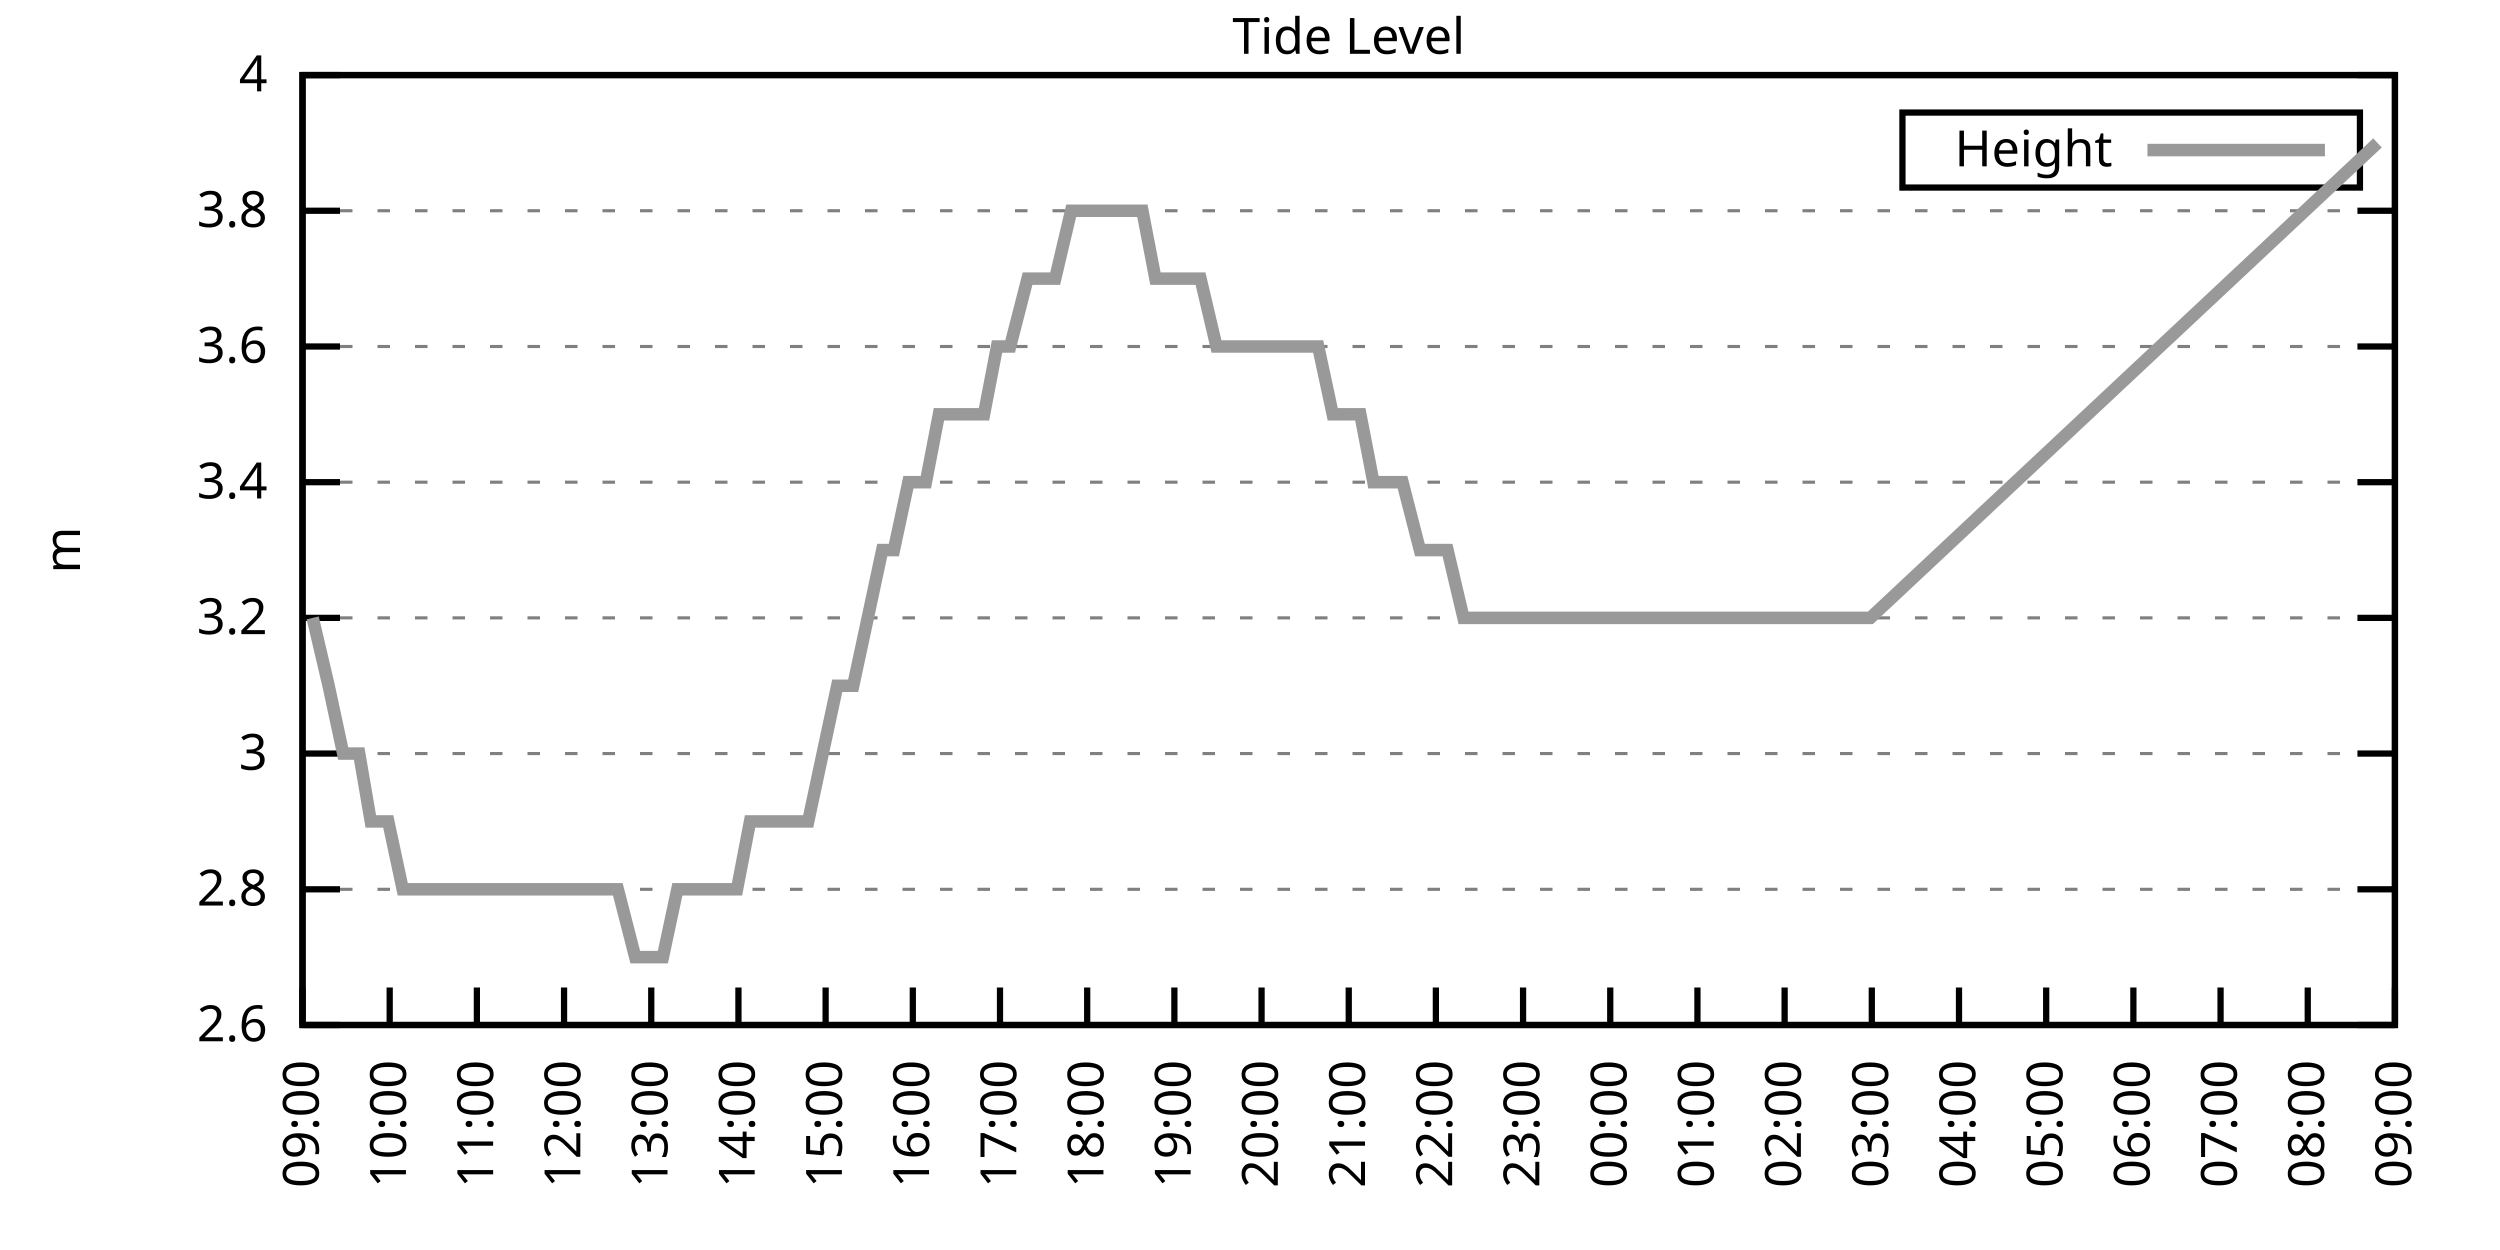
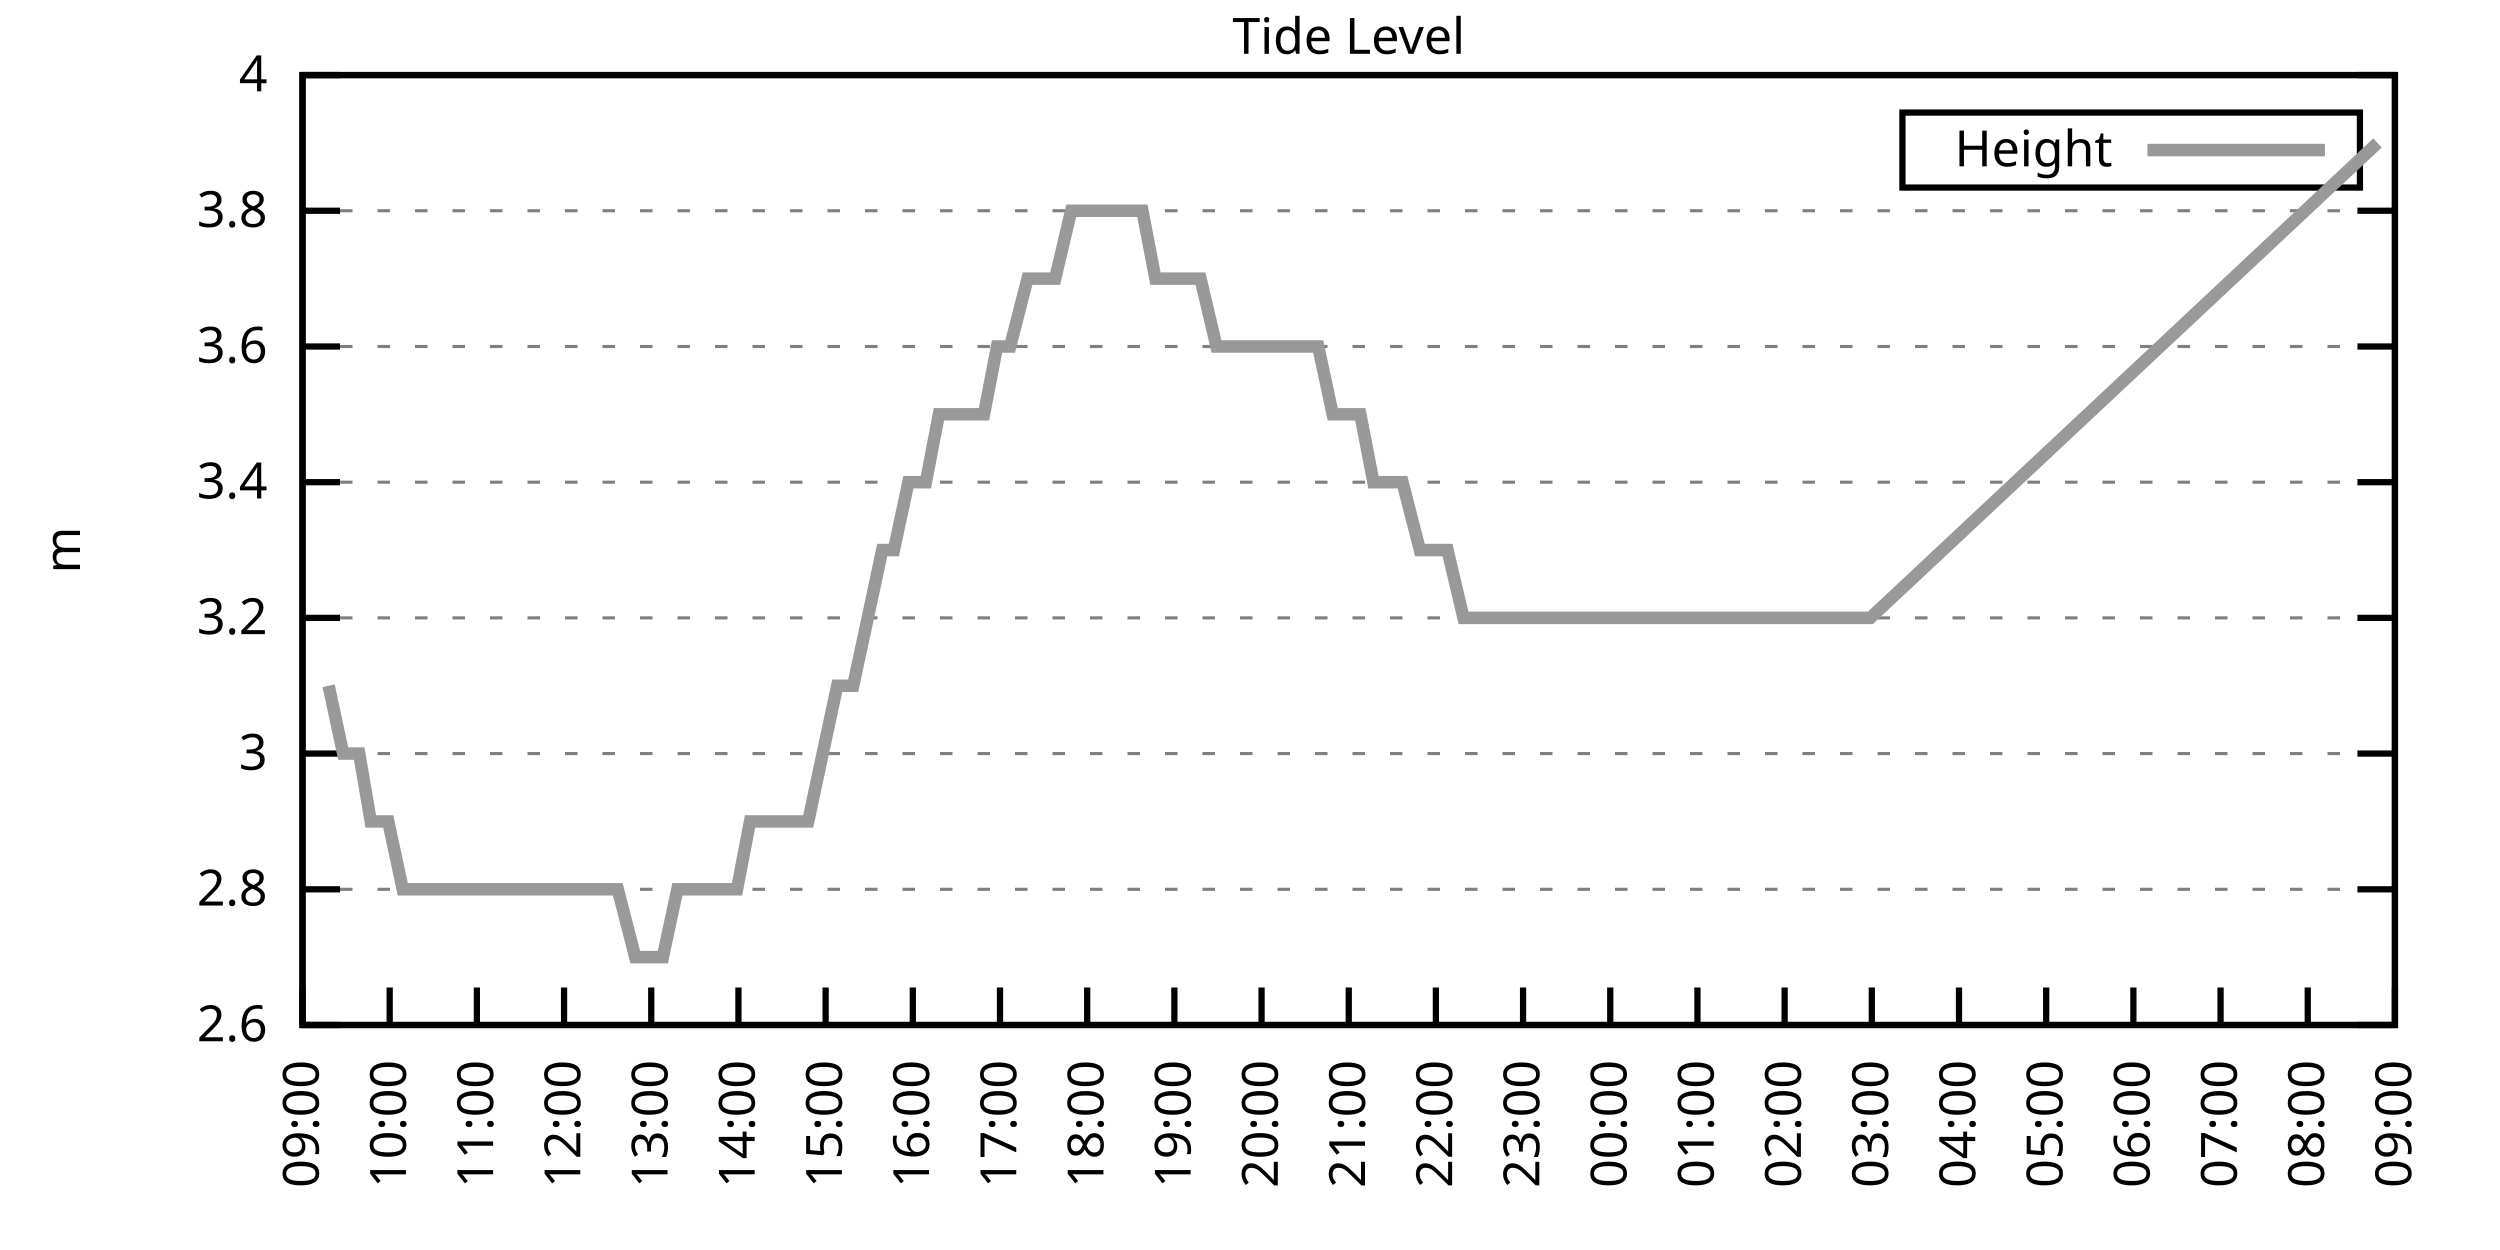
<svg xmlns="http://www.w3.org/2000/svg" xmlns:xlink="http://www.w3.org/1999/xlink" width="400" height="200" viewBox="0 0 400 200">
  <g id="gnuplot_canvas">
    <rect x="0" y="0" width="400" height="200" fill="none" />
    <defs>
      <circle id="gpDot" r="0.5" stroke-width="0.5" stroke="currentColor" />
      <path id="gpPt0" stroke-width="0.333" stroke="currentColor" d="M-1,0 h2 M0,-1 v2" />
      <path id="gpPt1" stroke-width="0.333" stroke="currentColor" d="M-1,-1 L1,1 M1,-1 L-1,1" />
      <path id="gpPt2" stroke-width="0.333" stroke="currentColor" d="M-1,0 L1,0 M0,-1 L0,1 M-1,-1 L1,1 M-1,1 L1,-1" />
      <rect id="gpPt3" stroke-width="0.333" stroke="currentColor" x="-1" y="-1" width="2" height="2" />
      <rect id="gpPt4" stroke-width="0.333" stroke="currentColor" fill="currentColor" x="-1" y="-1" width="2" height="2" />
      <circle id="gpPt5" stroke-width="0.333" stroke="currentColor" cx="0" cy="0" r="1" />
      <use xlink:href="#gpPt5" id="gpPt6" fill="currentColor" stroke="none" />
      <path id="gpPt7" stroke-width="0.333" stroke="currentColor" d="M0,-1.33 L-1.33,0.67 L1.33,0.67 z" />
      <use xlink:href="#gpPt7" id="gpPt8" fill="currentColor" stroke="none" />
      <use xlink:href="#gpPt7" id="gpPt9" stroke="currentColor" transform="rotate(180)" />
      <use xlink:href="#gpPt9" id="gpPt10" fill="currentColor" stroke="none" />
      <use xlink:href="#gpPt3" id="gpPt11" stroke="currentColor" transform="rotate(45)" />
      <use xlink:href="#gpPt11" id="gpPt12" fill="currentColor" stroke="none" />
      <path id="gpPt13" stroke-width="0.333" stroke="currentColor" d="M0,1.330 L1.265,0.411 L0.782,-1.067 L-0.782,-1.076 L-1.265,0.411 z" />
      <use xlink:href="#gpPt13" id="gpPt14" fill="currentColor" stroke="none" />
      <filter id="textbox" filterUnits="objectBoundingBox" x="0" y="0" height="1" width="1">
        <feFlood flood-color="white" flood-opacity="1" result="bgnd" />
        <feComposite in="SourceGraphic" in2="bgnd" operator="atop" />
      </filter>
      <filter id="greybox" filterUnits="objectBoundingBox" x="0" y="0" height="1" width="1">
        <feFlood flood-color="lightgrey" flood-opacity="1" result="grey" />
        <feComposite in="SourceGraphic" in2="grey" operator="atop" />
      </filter>
    </defs>
    <g fill="none" color="white" stroke="currentColor" stroke-width="1.00" stroke-linecap="butt" stroke-linejoin="miter">
</g>
    <g fill="none" color="black" stroke="currentColor" stroke-width="1.00" stroke-linecap="butt" stroke-linejoin="miter">
      <g stroke="none" shape-rendering="crispEdges">
        <polygon fill="rgb(255, 255, 255)" points="48.40,164.00 383.18,164.00 383.18,12.02 48.40,12.02 " />
      </g>
    </g>
    <g fill="none" color="black" stroke="currentColor" stroke-width="1.00" stroke-linecap="butt" stroke-linejoin="miter">
</g>
    <g fill="none" color="black" stroke="black" stroke-width="0.50" stroke-linecap="butt" stroke-linejoin="miter">
</g>
    <g fill="none" color="gray" stroke="currentColor" stroke-width="0.50" stroke-linecap="butt" stroke-linejoin="miter">
      <path stroke="gray" stroke-dasharray="2,4" class="gridline" d="M48.40,164.00 L383.19,164.00  " />
    </g>
    <g fill="none" color="gray" stroke="gray" stroke-width="1.00" stroke-linecap="butt" stroke-linejoin="miter">
</g>
    <g fill="none" color="black" stroke="currentColor" stroke-width="1.00" stroke-linecap="butt" stroke-linejoin="miter">
      <path stroke="black" d="M48.40,164.00 L54.40,164.00 M383.19,164.00 L377.19,164.00  " />
      <g transform="translate(42.80,166.60)" stroke="none" fill="black" font-family="Sans" font-size="8.00" text-anchor="end">
        <text>
          <tspan font-family="Sans"> 2.6</tspan>
        </text>
      </g>
    </g>
    <g fill="none" color="black" stroke="currentColor" stroke-width="1.00" stroke-linecap="butt" stroke-linejoin="miter">
</g>
    <g fill="none" color="black" stroke="black" stroke-width="0.50" stroke-linecap="butt" stroke-linejoin="miter">
</g>
    <g fill="none" color="gray" stroke="currentColor" stroke-width="0.50" stroke-linecap="butt" stroke-linejoin="miter">
      <path stroke="gray" stroke-dasharray="2,4" class="gridline" d="M48.40,142.29 L383.19,142.29  " />
    </g>
    <g fill="none" color="gray" stroke="gray" stroke-width="1.00" stroke-linecap="butt" stroke-linejoin="miter">
</g>
    <g fill="none" color="black" stroke="currentColor" stroke-width="1.00" stroke-linecap="butt" stroke-linejoin="miter">
      <path stroke="black" d="M48.40,142.29 L54.40,142.29 M383.19,142.29 L377.19,142.29  " />
      <g transform="translate(42.80,144.89)" stroke="none" fill="black" font-family="Sans" font-size="8.00" text-anchor="end">
        <text>
          <tspan font-family="Sans"> 2.8</tspan>
        </text>
      </g>
    </g>
    <g fill="none" color="black" stroke="currentColor" stroke-width="1.00" stroke-linecap="butt" stroke-linejoin="miter">
</g>
    <g fill="none" color="black" stroke="black" stroke-width="0.50" stroke-linecap="butt" stroke-linejoin="miter">
</g>
    <g fill="none" color="gray" stroke="currentColor" stroke-width="0.50" stroke-linecap="butt" stroke-linejoin="miter">
      <path stroke="gray" stroke-dasharray="2,4" class="gridline" d="M48.40,120.57 L383.19,120.57  " />
    </g>
    <g fill="none" color="gray" stroke="gray" stroke-width="1.00" stroke-linecap="butt" stroke-linejoin="miter">
</g>
    <g fill="none" color="black" stroke="currentColor" stroke-width="1.00" stroke-linecap="butt" stroke-linejoin="miter">
      <path stroke="black" d="M48.40,120.57 L54.40,120.57 M383.19,120.57 L377.19,120.57  " />
      <g transform="translate(42.80,123.17)" stroke="none" fill="black" font-family="Sans" font-size="8.00" text-anchor="end">
        <text>
          <tspan font-family="Sans"> 3</tspan>
        </text>
      </g>
    </g>
    <g fill="none" color="black" stroke="currentColor" stroke-width="1.00" stroke-linecap="butt" stroke-linejoin="miter">
</g>
    <g fill="none" color="black" stroke="black" stroke-width="0.50" stroke-linecap="butt" stroke-linejoin="miter">
</g>
    <g fill="none" color="gray" stroke="currentColor" stroke-width="0.50" stroke-linecap="butt" stroke-linejoin="miter">
      <path stroke="gray" stroke-dasharray="2,4" class="gridline" d="M48.40,98.86 L383.19,98.86  " />
    </g>
    <g fill="none" color="gray" stroke="gray" stroke-width="1.00" stroke-linecap="butt" stroke-linejoin="miter">
</g>
    <g fill="none" color="black" stroke="currentColor" stroke-width="1.00" stroke-linecap="butt" stroke-linejoin="miter">
      <path stroke="black" d="M48.40,98.86 L54.40,98.86 M383.19,98.86 L377.19,98.86  " />
      <g transform="translate(42.80,101.46)" stroke="none" fill="black" font-family="Sans" font-size="8.00" text-anchor="end">
        <text>
          <tspan font-family="Sans"> 3.2</tspan>
        </text>
      </g>
    </g>
    <g fill="none" color="black" stroke="currentColor" stroke-width="1.00" stroke-linecap="butt" stroke-linejoin="miter">
</g>
    <g fill="none" color="black" stroke="black" stroke-width="0.50" stroke-linecap="butt" stroke-linejoin="miter">
</g>
    <g fill="none" color="gray" stroke="currentColor" stroke-width="0.50" stroke-linecap="butt" stroke-linejoin="miter">
      <path stroke="gray" stroke-dasharray="2,4" class="gridline" d="M48.40,77.15 L383.19,77.15  " />
    </g>
    <g fill="none" color="gray" stroke="gray" stroke-width="1.00" stroke-linecap="butt" stroke-linejoin="miter">
</g>
    <g fill="none" color="black" stroke="currentColor" stroke-width="1.00" stroke-linecap="butt" stroke-linejoin="miter">
      <path stroke="black" d="M48.40,77.15 L54.40,77.15 M383.19,77.15 L377.19,77.15  " />
      <g transform="translate(42.80,79.75)" stroke="none" fill="black" font-family="Sans" font-size="8.00" text-anchor="end">
        <text>
          <tspan font-family="Sans"> 3.4</tspan>
        </text>
      </g>
    </g>
    <g fill="none" color="black" stroke="currentColor" stroke-width="1.00" stroke-linecap="butt" stroke-linejoin="miter">
</g>
    <g fill="none" color="black" stroke="black" stroke-width="0.50" stroke-linecap="butt" stroke-linejoin="miter">
</g>
    <g fill="none" color="gray" stroke="currentColor" stroke-width="0.50" stroke-linecap="butt" stroke-linejoin="miter">
      <path stroke="gray" stroke-dasharray="2,4" class="gridline" d="M48.40,55.44 L383.19,55.44  " />
    </g>
    <g fill="none" color="gray" stroke="gray" stroke-width="1.00" stroke-linecap="butt" stroke-linejoin="miter">
</g>
    <g fill="none" color="black" stroke="currentColor" stroke-width="1.00" stroke-linecap="butt" stroke-linejoin="miter">
      <path stroke="black" d="M48.40,55.44 L54.40,55.44 M383.19,55.44 L377.19,55.44  " />
      <g transform="translate(42.80,58.04)" stroke="none" fill="black" font-family="Sans" font-size="8.00" text-anchor="end">
        <text>
          <tspan font-family="Sans"> 3.6</tspan>
        </text>
      </g>
    </g>
    <g fill="none" color="black" stroke="currentColor" stroke-width="1.00" stroke-linecap="butt" stroke-linejoin="miter">
</g>
    <g fill="none" color="black" stroke="black" stroke-width="0.50" stroke-linecap="butt" stroke-linejoin="miter">
</g>
    <g fill="none" color="gray" stroke="currentColor" stroke-width="0.50" stroke-linecap="butt" stroke-linejoin="miter">
      <path stroke="gray" stroke-dasharray="2,4" class="gridline" d="M48.40,33.72 L383.19,33.72  " />
    </g>
    <g fill="none" color="gray" stroke="gray" stroke-width="1.00" stroke-linecap="butt" stroke-linejoin="miter">
</g>
    <g fill="none" color="black" stroke="currentColor" stroke-width="1.00" stroke-linecap="butt" stroke-linejoin="miter">
      <path stroke="black" d="M48.40,33.72 L54.40,33.72 M383.19,33.72 L377.19,33.72  " />
      <g transform="translate(42.80,36.32)" stroke="none" fill="black" font-family="Sans" font-size="8.00" text-anchor="end">
        <text>
          <tspan font-family="Sans"> 3.8</tspan>
        </text>
      </g>
    </g>
    <g fill="none" color="black" stroke="currentColor" stroke-width="1.00" stroke-linecap="butt" stroke-linejoin="miter">
</g>
    <g fill="none" color="black" stroke="black" stroke-width="0.50" stroke-linecap="butt" stroke-linejoin="miter">
</g>
    <g fill="none" color="gray" stroke="currentColor" stroke-width="0.50" stroke-linecap="butt" stroke-linejoin="miter">
      <path stroke="gray" stroke-dasharray="2,4" class="gridline" d="M48.40,12.01 L383.19,12.01  " />
    </g>
    <g fill="none" color="gray" stroke="gray" stroke-width="1.00" stroke-linecap="butt" stroke-linejoin="miter">
</g>
    <g fill="none" color="black" stroke="currentColor" stroke-width="1.00" stroke-linecap="butt" stroke-linejoin="miter">
      <path stroke="black" d="M48.40,12.01 L54.40,12.01 M383.19,12.01 L377.19,12.01  " />
      <g transform="translate(42.80,14.61)" stroke="none" fill="black" font-family="Sans" font-size="8.00" text-anchor="end">
        <text>
          <tspan font-family="Sans"> 4</tspan>
        </text>
      </g>
    </g>
    <g fill="none" color="black" stroke="currentColor" stroke-width="1.00" stroke-linecap="butt" stroke-linejoin="miter">
      <path stroke="black" d="M48.40,164.00 L48.40,158.00  " />
      <g transform="translate(51.00,169.60) rotate(270.00)" stroke="none" fill="black" font-family="Sans" font-size="8.00" text-anchor="end">
        <text>
          <tspan font-family="Sans">09:00</tspan>
        </text>
      </g>
    </g>
    <g fill="none" color="black" stroke="currentColor" stroke-width="1.00" stroke-linecap="butt" stroke-linejoin="miter">
      <path stroke="black" d="M62.35,164.00 L62.35,158.00  " />
      <g transform="translate(64.95,169.60) rotate(270.00)" stroke="none" fill="black" font-family="Sans" font-size="8.00" text-anchor="end">
        <text>
          <tspan font-family="Sans">10:00</tspan>
        </text>
      </g>
    </g>
    <g fill="none" color="black" stroke="currentColor" stroke-width="1.00" stroke-linecap="butt" stroke-linejoin="miter">
      <path stroke="black" d="M76.30,164.00 L76.30,158.00  " />
      <g transform="translate(78.90,169.60) rotate(270.00)" stroke="none" fill="black" font-family="Sans" font-size="8.00" text-anchor="end">
        <text>
          <tspan font-family="Sans">11:00</tspan>
        </text>
      </g>
    </g>
    <g fill="none" color="black" stroke="currentColor" stroke-width="1.00" stroke-linecap="butt" stroke-linejoin="miter">
      <path stroke="black" d="M90.25,164.00 L90.25,158.00  " />
      <g transform="translate(92.85,169.60) rotate(270.00)" stroke="none" fill="black" font-family="Sans" font-size="8.00" text-anchor="end">
        <text>
          <tspan font-family="Sans">12:00</tspan>
        </text>
      </g>
    </g>
    <g fill="none" color="black" stroke="currentColor" stroke-width="1.00" stroke-linecap="butt" stroke-linejoin="miter">
      <path stroke="black" d="M104.20,164.00 L104.20,158.00  " />
      <g transform="translate(106.80,169.60) rotate(270.00)" stroke="none" fill="black" font-family="Sans" font-size="8.00" text-anchor="end">
        <text>
          <tspan font-family="Sans">13:00</tspan>
        </text>
      </g>
    </g>
    <g fill="none" color="black" stroke="currentColor" stroke-width="1.00" stroke-linecap="butt" stroke-linejoin="miter">
      <path stroke="black" d="M118.15,164.00 L118.15,158.00  " />
      <g transform="translate(120.75,169.60) rotate(270.00)" stroke="none" fill="black" font-family="Sans" font-size="8.00" text-anchor="end">
        <text>
          <tspan font-family="Sans">14:00</tspan>
        </text>
      </g>
    </g>
    <g fill="none" color="black" stroke="currentColor" stroke-width="1.00" stroke-linecap="butt" stroke-linejoin="miter">
      <path stroke="black" d="M132.10,164.00 L132.10,158.00  " />
      <g transform="translate(134.70,169.60) rotate(270.00)" stroke="none" fill="black" font-family="Sans" font-size="8.00" text-anchor="end">
        <text>
          <tspan font-family="Sans">15:00</tspan>
        </text>
      </g>
    </g>
    <g fill="none" color="black" stroke="currentColor" stroke-width="1.00" stroke-linecap="butt" stroke-linejoin="miter">
      <path stroke="black" d="M146.05,164.00 L146.05,158.00  " />
      <g transform="translate(148.65,169.60) rotate(270.00)" stroke="none" fill="black" font-family="Sans" font-size="8.00" text-anchor="end">
        <text>
          <tspan font-family="Sans">16:00</tspan>
        </text>
      </g>
    </g>
    <g fill="none" color="black" stroke="currentColor" stroke-width="1.00" stroke-linecap="butt" stroke-linejoin="miter">
      <path stroke="black" d="M160.00,164.00 L160.00,158.00  " />
      <g transform="translate(162.60,169.60) rotate(270.00)" stroke="none" fill="black" font-family="Sans" font-size="8.00" text-anchor="end">
        <text>
          <tspan font-family="Sans">17:00</tspan>
        </text>
      </g>
    </g>
    <g fill="none" color="black" stroke="currentColor" stroke-width="1.00" stroke-linecap="butt" stroke-linejoin="miter">
      <path stroke="black" d="M173.95,164.00 L173.95,158.00  " />
      <g transform="translate(176.55,169.60) rotate(270.00)" stroke="none" fill="black" font-family="Sans" font-size="8.00" text-anchor="end">
        <text>
          <tspan font-family="Sans">18:00</tspan>
        </text>
      </g>
    </g>
    <g fill="none" color="black" stroke="currentColor" stroke-width="1.00" stroke-linecap="butt" stroke-linejoin="miter">
      <path stroke="black" d="M187.90,164.00 L187.90,158.00  " />
      <g transform="translate(190.50,169.60) rotate(270.00)" stroke="none" fill="black" font-family="Sans" font-size="8.00" text-anchor="end">
        <text>
          <tspan font-family="Sans">19:00</tspan>
        </text>
      </g>
    </g>
    <g fill="none" color="black" stroke="currentColor" stroke-width="1.00" stroke-linecap="butt" stroke-linejoin="miter">
      <path stroke="black" d="M201.85,164.00 L201.85,158.00  " />
      <g transform="translate(204.45,169.60) rotate(270.00)" stroke="none" fill="black" font-family="Sans" font-size="8.00" text-anchor="end">
        <text>
          <tspan font-family="Sans">20:00</tspan>
        </text>
      </g>
    </g>
    <g fill="none" color="black" stroke="currentColor" stroke-width="1.00" stroke-linecap="butt" stroke-linejoin="miter">
      <path stroke="black" d="M215.80,164.00 L215.80,158.00  " />
      <g transform="translate(218.40,169.60) rotate(270.00)" stroke="none" fill="black" font-family="Sans" font-size="8.00" text-anchor="end">
        <text>
          <tspan font-family="Sans">21:00</tspan>
        </text>
      </g>
    </g>
    <g fill="none" color="black" stroke="currentColor" stroke-width="1.00" stroke-linecap="butt" stroke-linejoin="miter">
      <path stroke="black" d="M229.74,164.00 L229.74,158.00  " />
      <g transform="translate(232.34,169.60) rotate(270.00)" stroke="none" fill="black" font-family="Sans" font-size="8.00" text-anchor="end">
        <text>
          <tspan font-family="Sans">22:00</tspan>
        </text>
      </g>
    </g>
    <g fill="none" color="black" stroke="currentColor" stroke-width="1.00" stroke-linecap="butt" stroke-linejoin="miter">
      <path stroke="black" d="M243.69,164.00 L243.69,158.00  " />
      <g transform="translate(246.29,169.60) rotate(270.00)" stroke="none" fill="black" font-family="Sans" font-size="8.00" text-anchor="end">
        <text>
          <tspan font-family="Sans">23:00</tspan>
        </text>
      </g>
    </g>
    <g fill="none" color="black" stroke="currentColor" stroke-width="1.00" stroke-linecap="butt" stroke-linejoin="miter">
      <path stroke="black" d="M257.64,164.00 L257.64,158.00  " />
      <g transform="translate(260.24,169.60) rotate(270.00)" stroke="none" fill="black" font-family="Sans" font-size="8.00" text-anchor="end">
        <text>
          <tspan font-family="Sans">00:00</tspan>
        </text>
      </g>
    </g>
    <g fill="none" color="black" stroke="currentColor" stroke-width="1.00" stroke-linecap="butt" stroke-linejoin="miter">
      <path stroke="black" d="M271.59,164.00 L271.59,158.00  " />
      <g transform="translate(274.19,169.60) rotate(270.00)" stroke="none" fill="black" font-family="Sans" font-size="8.00" text-anchor="end">
        <text>
          <tspan font-family="Sans">01:00</tspan>
        </text>
      </g>
    </g>
    <g fill="none" color="black" stroke="currentColor" stroke-width="1.00" stroke-linecap="butt" stroke-linejoin="miter">
      <path stroke="black" d="M285.54,164.00 L285.54,158.00  " />
      <g transform="translate(288.14,169.60) rotate(270.00)" stroke="none" fill="black" font-family="Sans" font-size="8.00" text-anchor="end">
        <text>
          <tspan font-family="Sans">02:00</tspan>
        </text>
      </g>
    </g>
    <g fill="none" color="black" stroke="currentColor" stroke-width="1.00" stroke-linecap="butt" stroke-linejoin="miter">
      <path stroke="black" d="M299.49,164.00 L299.49,158.00  " />
      <g transform="translate(302.09,169.60) rotate(270.00)" stroke="none" fill="black" font-family="Sans" font-size="8.00" text-anchor="end">
        <text>
          <tspan font-family="Sans">03:00</tspan>
        </text>
      </g>
    </g>
    <g fill="none" color="black" stroke="currentColor" stroke-width="1.00" stroke-linecap="butt" stroke-linejoin="miter">
      <path stroke="black" d="M313.44,164.00 L313.44,158.00  " />
      <g transform="translate(316.04,169.60) rotate(270.00)" stroke="none" fill="black" font-family="Sans" font-size="8.00" text-anchor="end">
        <text>
          <tspan font-family="Sans">04:00</tspan>
        </text>
      </g>
    </g>
    <g fill="none" color="black" stroke="currentColor" stroke-width="1.00" stroke-linecap="butt" stroke-linejoin="miter">
      <path stroke="black" d="M327.39,164.00 L327.39,158.00  " />
      <g transform="translate(329.99,169.60) rotate(270.00)" stroke="none" fill="black" font-family="Sans" font-size="8.00" text-anchor="end">
        <text>
          <tspan font-family="Sans">05:00</tspan>
        </text>
      </g>
    </g>
    <g fill="none" color="black" stroke="currentColor" stroke-width="1.00" stroke-linecap="butt" stroke-linejoin="miter">
      <path stroke="black" d="M341.34,164.00 L341.34,158.00  " />
      <g transform="translate(343.94,169.60) rotate(270.00)" stroke="none" fill="black" font-family="Sans" font-size="8.00" text-anchor="end">
        <text>
          <tspan font-family="Sans">06:00</tspan>
        </text>
      </g>
    </g>
    <g fill="none" color="black" stroke="currentColor" stroke-width="1.00" stroke-linecap="butt" stroke-linejoin="miter">
      <path stroke="black" d="M355.29,164.00 L355.29,158.00  " />
      <g transform="translate(357.89,169.60) rotate(270.00)" stroke="none" fill="black" font-family="Sans" font-size="8.00" text-anchor="end">
        <text>
          <tspan font-family="Sans">07:00</tspan>
        </text>
      </g>
    </g>
    <g fill="none" color="black" stroke="currentColor" stroke-width="1.00" stroke-linecap="butt" stroke-linejoin="miter">
      <path stroke="black" d="M369.24,164.00 L369.24,158.00  " />
      <g transform="translate(371.84,169.60) rotate(270.00)" stroke="none" fill="black" font-family="Sans" font-size="8.00" text-anchor="end">
        <text>
          <tspan font-family="Sans">08:00</tspan>
        </text>
      </g>
    </g>
    <g fill="none" color="black" stroke="currentColor" stroke-width="1.00" stroke-linecap="butt" stroke-linejoin="miter">
      <path stroke="black" d="M383.19,164.00 L383.19,158.00  " />
      <g transform="translate(385.79,169.60) rotate(270.00)" stroke="none" fill="black" font-family="Sans" font-size="8.00" text-anchor="end">
        <text>
          <tspan font-family="Sans">09:00</tspan>
        </text>
      </g>
    </g>
    <g fill="none" color="black" stroke="currentColor" stroke-width="1.00" stroke-linecap="butt" stroke-linejoin="miter">
</g>
    <g fill="none" color="black" stroke="currentColor" stroke-width="1.00" stroke-linecap="butt" stroke-linejoin="miter">
      <path stroke="black" d="M48.40,12.01 L48.40,164.00 L383.19,164.00 L383.19,12.01 L48.40,12.01 Z  " />
    </g>
    <g fill="none" color="black" stroke="currentColor" stroke-width="1.00" stroke-linecap="butt" stroke-linejoin="miter">
</g>
    <g fill="none" color="black" stroke="currentColor" stroke-width="1.00" stroke-linecap="butt" stroke-linejoin="miter">
      <path stroke="black" d="M304.39,30.01 L304.39,18.01 L377.59,18.01 L377.59,30.01 L304.39,30.01 Z  " />
    </g>
    <g id="Tide_level_plot_1">
      <g fill="none" color="white" stroke="black" stroke-width="2.00" stroke-linecap="butt" stroke-linejoin="miter">
</g>
      <g fill="none" color="black" stroke="currentColor" stroke-width="2.00" stroke-linecap="butt" stroke-linejoin="miter">
        <g transform="translate(337.99,26.61)" stroke="none" fill="black" font-family="Sans" font-size="8.00" text-anchor="end">
          <text>
            <tspan font-family="Sans">Height</tspan>
          </text>
        </g>
      </g>
      <g fill="none" color="black" stroke="currentColor" stroke-width="2.00" stroke-linecap="butt" stroke-linejoin="miter">
-         <path stroke="rgb(153, 153, 153)" d="M343.59,24.01 L371.99,24.01 M50.03,98.86 L52.58,109.72 L54.91,120.57 L57.47,120.57 L59.33,131.43 L62.12,131.43   L64.44,142.29 L66.07,142.29 L68.63,142.29 L71.42,142.29 L73.74,142.29 L75.83,142.29 L77.46,142.29 L80.72,142.29   L82.58,142.29 L85.37,142.29 L87.69,142.29 L89.78,142.29 L92.34,142.29 L94.67,142.29 L96.99,142.29 L98.85,142.29   L101.64,153.14 L103.73,153.14 L106.06,153.14 L108.38,142.29 L110.48,142.29 L113.27,142.29 L115.36,142.29 L117.92,142.29   L120.01,131.43 L122.10,131.43 L124.89,131.43 L126.98,131.43 L129.31,131.43 L131.63,120.57 L133.96,109.72 L136.51,109.72   L138.84,98.86 L141.16,88.01 L143.02,88.01 L145.35,77.15 L148.14,77.15 L150.23,66.29 L152.79,66.29 L155.11,66.29   L157.44,66.29 L159.53,55.44 L161.62,55.44 L164.41,44.58 L166.27,44.58 L168.83,44.58 L171.39,33.72 L173.25,33.72   L176.04,33.72 L178.36,33.72 L180.46,33.72 L182.78,33.72 L184.87,44.58 L187.66,44.58 L189.99,44.58 L192.08,44.58   L194.64,55.44 L196.96,55.44 L199.06,55.44 L201.38,55.44 L203.94,55.44 L206.26,55.44 L208.36,55.44 L210.91,55.44   L213.24,66.29 L215.33,66.29 L217.65,66.29 L219.75,77.15 L222.54,77.15 L224.40,77.15 L227.19,88.01 L229.28,88.01   L231.60,88.01 L234.16,98.86 L299.26,98.86 L380.40,22.87  " />
+         <path stroke="rgb(153, 153, 153)" d="M343.59,24.01 L371.99,24.01 M52.58,109.72 L54.91,120.57 L57.47,120.57 L59.33,131.43 L62.12,131.43 L64.44,142.29   L66.07,142.29 L68.63,142.29 L71.42,142.29 L73.74,142.29 L75.83,142.29 L77.46,142.29 L80.72,142.29 L82.58,142.29   L85.37,142.29 L87.69,142.29 L89.78,142.29 L92.34,142.29 L94.67,142.29 L96.99,142.29 L98.85,142.29 L101.64,153.14   L103.73,153.14 L106.06,153.14 L108.38,142.29 L110.48,142.29 L113.27,142.29 L115.36,142.29 L117.92,142.29 L120.01,131.43   L122.10,131.43 L124.89,131.43 L126.98,131.43 L129.31,131.43 L131.63,120.57 L133.96,109.72 L136.51,109.72 L138.84,98.86   L141.16,88.01 L143.02,88.01 L145.35,77.15 L148.14,77.15 L150.23,66.29 L152.79,66.29 L155.11,66.29 L157.44,66.29   L159.53,55.44 L161.62,55.44 L164.41,44.58 L166.27,44.58 L168.83,44.58 L171.39,33.72 L173.25,33.72 L176.04,33.72   L178.36,33.72 L180.46,33.72 L182.78,33.72 L184.87,44.58 L187.66,44.58 L189.99,44.58 L192.08,44.58 L194.64,55.44   L196.96,55.44 L199.06,55.44 L201.38,55.44 L203.94,55.44 L206.26,55.44 L208.36,55.44 L210.91,55.44 L213.24,66.29   L215.33,66.29 L217.65,66.29 L219.75,77.15 L222.54,77.15 L224.40,77.15 L227.19,88.01 L229.28,88.01 L231.60,88.01   L234.16,98.86 L299.26,98.86 L380.40,22.87  " />
      </g>
    </g>
    <g fill="none" color="black" stroke="currentColor" stroke-width="2.00" stroke-linecap="butt" stroke-linejoin="miter">
</g>
    <g fill="none" color="black" stroke="black" stroke-width="1.00" stroke-linecap="butt" stroke-linejoin="miter">
</g>
    <g fill="none" color="black" stroke="currentColor" stroke-width="1.00" stroke-linecap="butt" stroke-linejoin="miter">
      <path stroke="black" d="M48.40,12.01 L48.40,164.00 L383.19,164.00 L383.19,12.01 L48.40,12.01 Z  " />
      <g transform="translate(12.80,88.01) rotate(270.00)" stroke="none" fill="black" font-family="Sans" font-size="8.00" text-anchor="middle">
        <text>
          <tspan font-family="Sans">m</tspan>
        </text>
      </g>
    </g>
    <g fill="none" color="black" stroke="currentColor" stroke-width="1.00" stroke-linecap="butt" stroke-linejoin="miter">
</g>
    <g fill="none" color="black" stroke="currentColor" stroke-width="1.00" stroke-linecap="butt" stroke-linejoin="miter">
      <g transform="translate(215.79,8.61)" stroke="none" fill="black" font-family="Sans" font-size="8.00" text-anchor="middle">
        <text>
          <tspan font-family="Sans">Tide Level</tspan>
        </text>
      </g>
    </g>
    <g fill="none" color="black" stroke="currentColor" stroke-width="1.00" stroke-linecap="butt" stroke-linejoin="miter">
</g>
  </g>
</svg>
